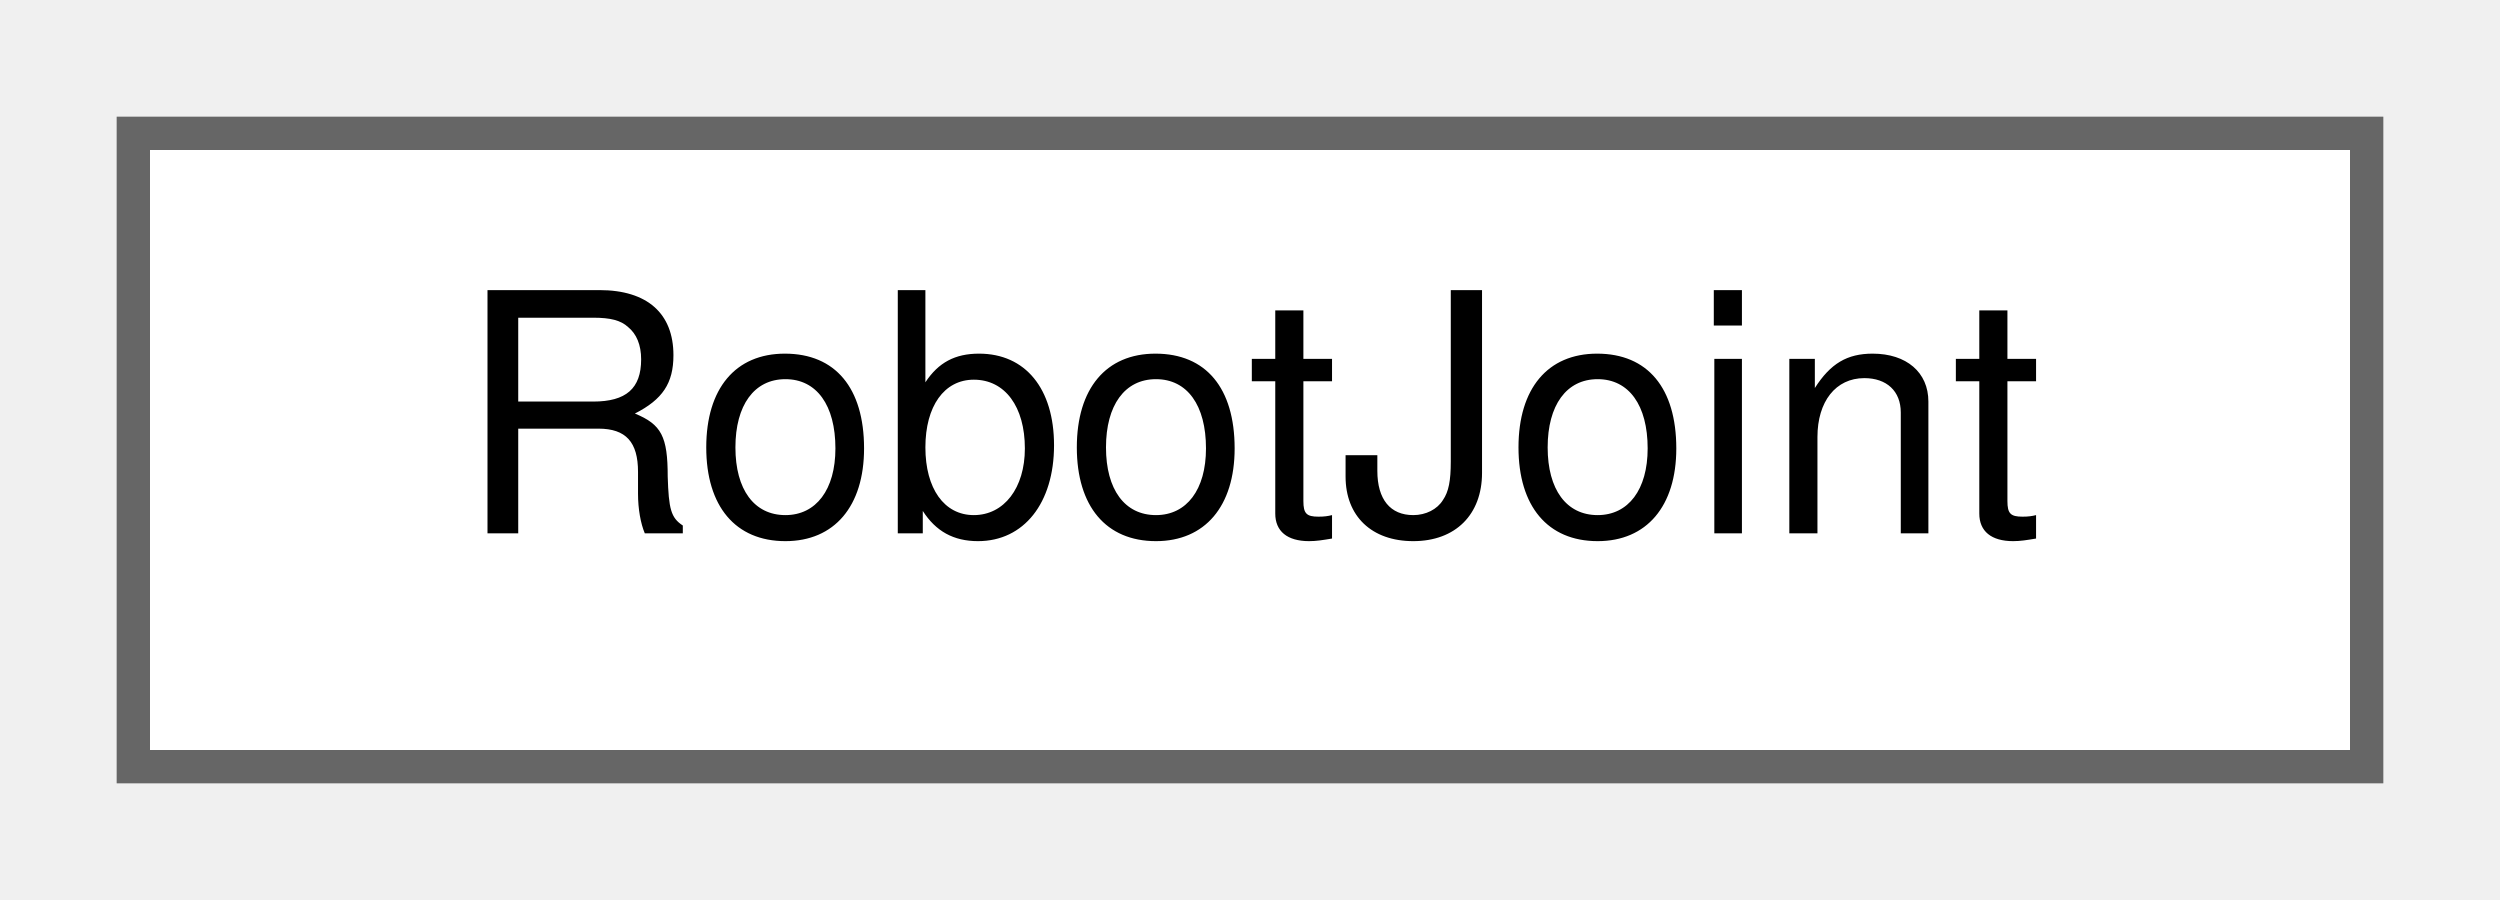
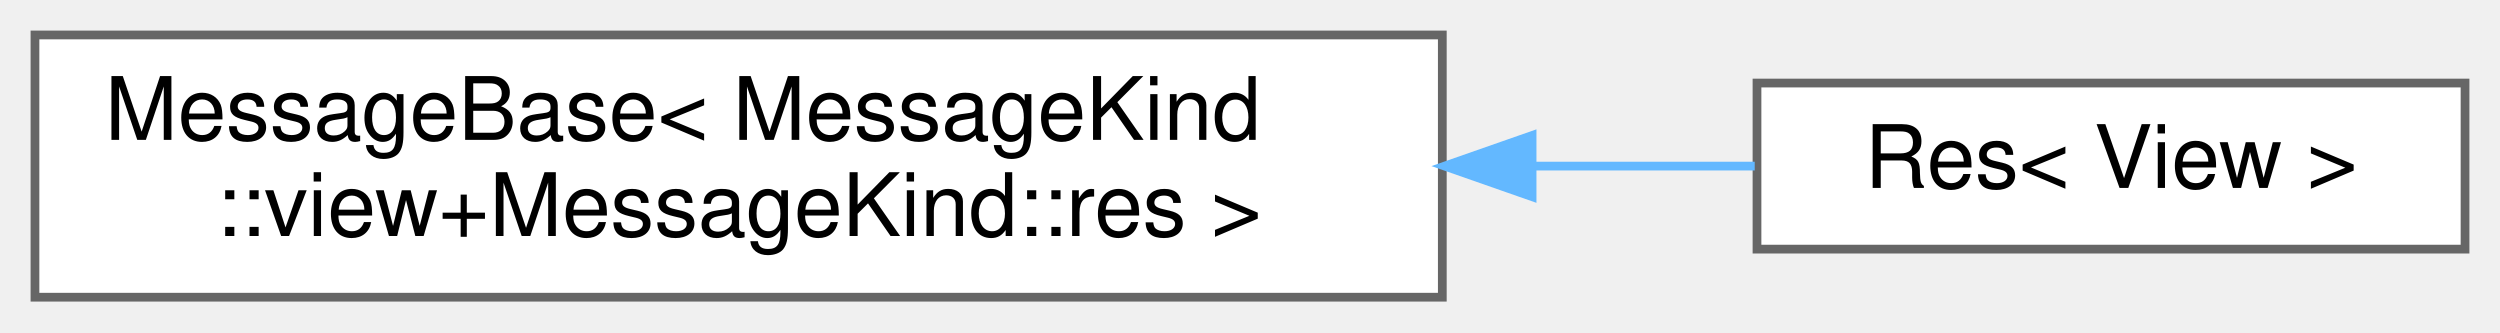
- <svg xmlns="http://www.w3.org/2000/svg" xmlns:xlink="http://www.w3.org/1999/xlink" width="75pt" height="27pt" viewBox="0.00 0.00 75.00 27.00">
-   <g id="graph0" class="graph" transform="scale(1 1) rotate(0) translate(4 23)">
+ <svg xmlns="http://www.w3.org/2000/svg" xmlns:xlink="http://www.w3.org/1999/xlink" width="286pt" height="38pt" viewBox="0.00 0.00 286.00 38.00">
+   <g id="graph0" class="graph" transform="scale(1 1) rotate(0) translate(4 34)">
    <g id="Node000000" class="node">
      <g id="a_Node000000">
-         <a xlink:href="structwebcface_1_1Common_1_1RobotJoint.html" target="_top" xlink:title=" ">
-           <polygon fill="white" stroke="#666666" points="67,-19 0,-19 0,0 67,0 67,-19" />
-           <text text-anchor="middle" x="33.5" y="-7" font-family="Helvetica,sans-Serif" font-size="10.00">RobotJoint</text>
+         <a xlink:href="structwebcface_1_1Message_1_1MessageBase.html" target="_top" xlink:title=" ">
+           <polygon fill="white" stroke="#666666" points="161,-30 0,-30 0,0 161,0 161,-30" />
+           <text text-anchor="start" x="8" y="-18" font-family="Helvetica,sans-Serif" font-size="10.00">MessageBase&lt; MessageKind</text>
+           <text text-anchor="middle" x="80.5" y="-7" font-family="Helvetica,sans-Serif" font-size="10.00">::view+MessageKind::res &gt;</text>
+         </a>
+       </g>
+     </g>
+     <g id="Node000001" class="node">
+       <g id="a_Node000001">
+         <a xlink:href="structwebcface_1_1Message_1_1Res_3_01View_01_4.html" target="_top" xlink:title=" ">
+           <polygon fill="white" stroke="#666666" points="278,-24.5 197,-24.5 197,-5.5 278,-5.5 278,-24.5" />
+           <text text-anchor="middle" x="237.5" y="-12.5" font-family="Helvetica,sans-Serif" font-size="10.00">Res&lt; View &gt;</text>
+         </a>
+       </g>
+     </g>
+     <g id="edge91_Node000000_Node000001" class="edge">
+       <g id="a_edge91_Node000000_Node000001">
+         <a xlink:title=" ">
+           <path fill="none" stroke="#63b8ff" d="M171.33,-15C180.18,-15 188.81,-15 196.74,-15" />
+           <polygon fill="#63b8ff" stroke="#63b8ff" points="171.27,-11.5 161.27,-15 171.27,-18.5 171.27,-11.5" />
        </a>
      </g>
    </g>
  </g>
</svg>
